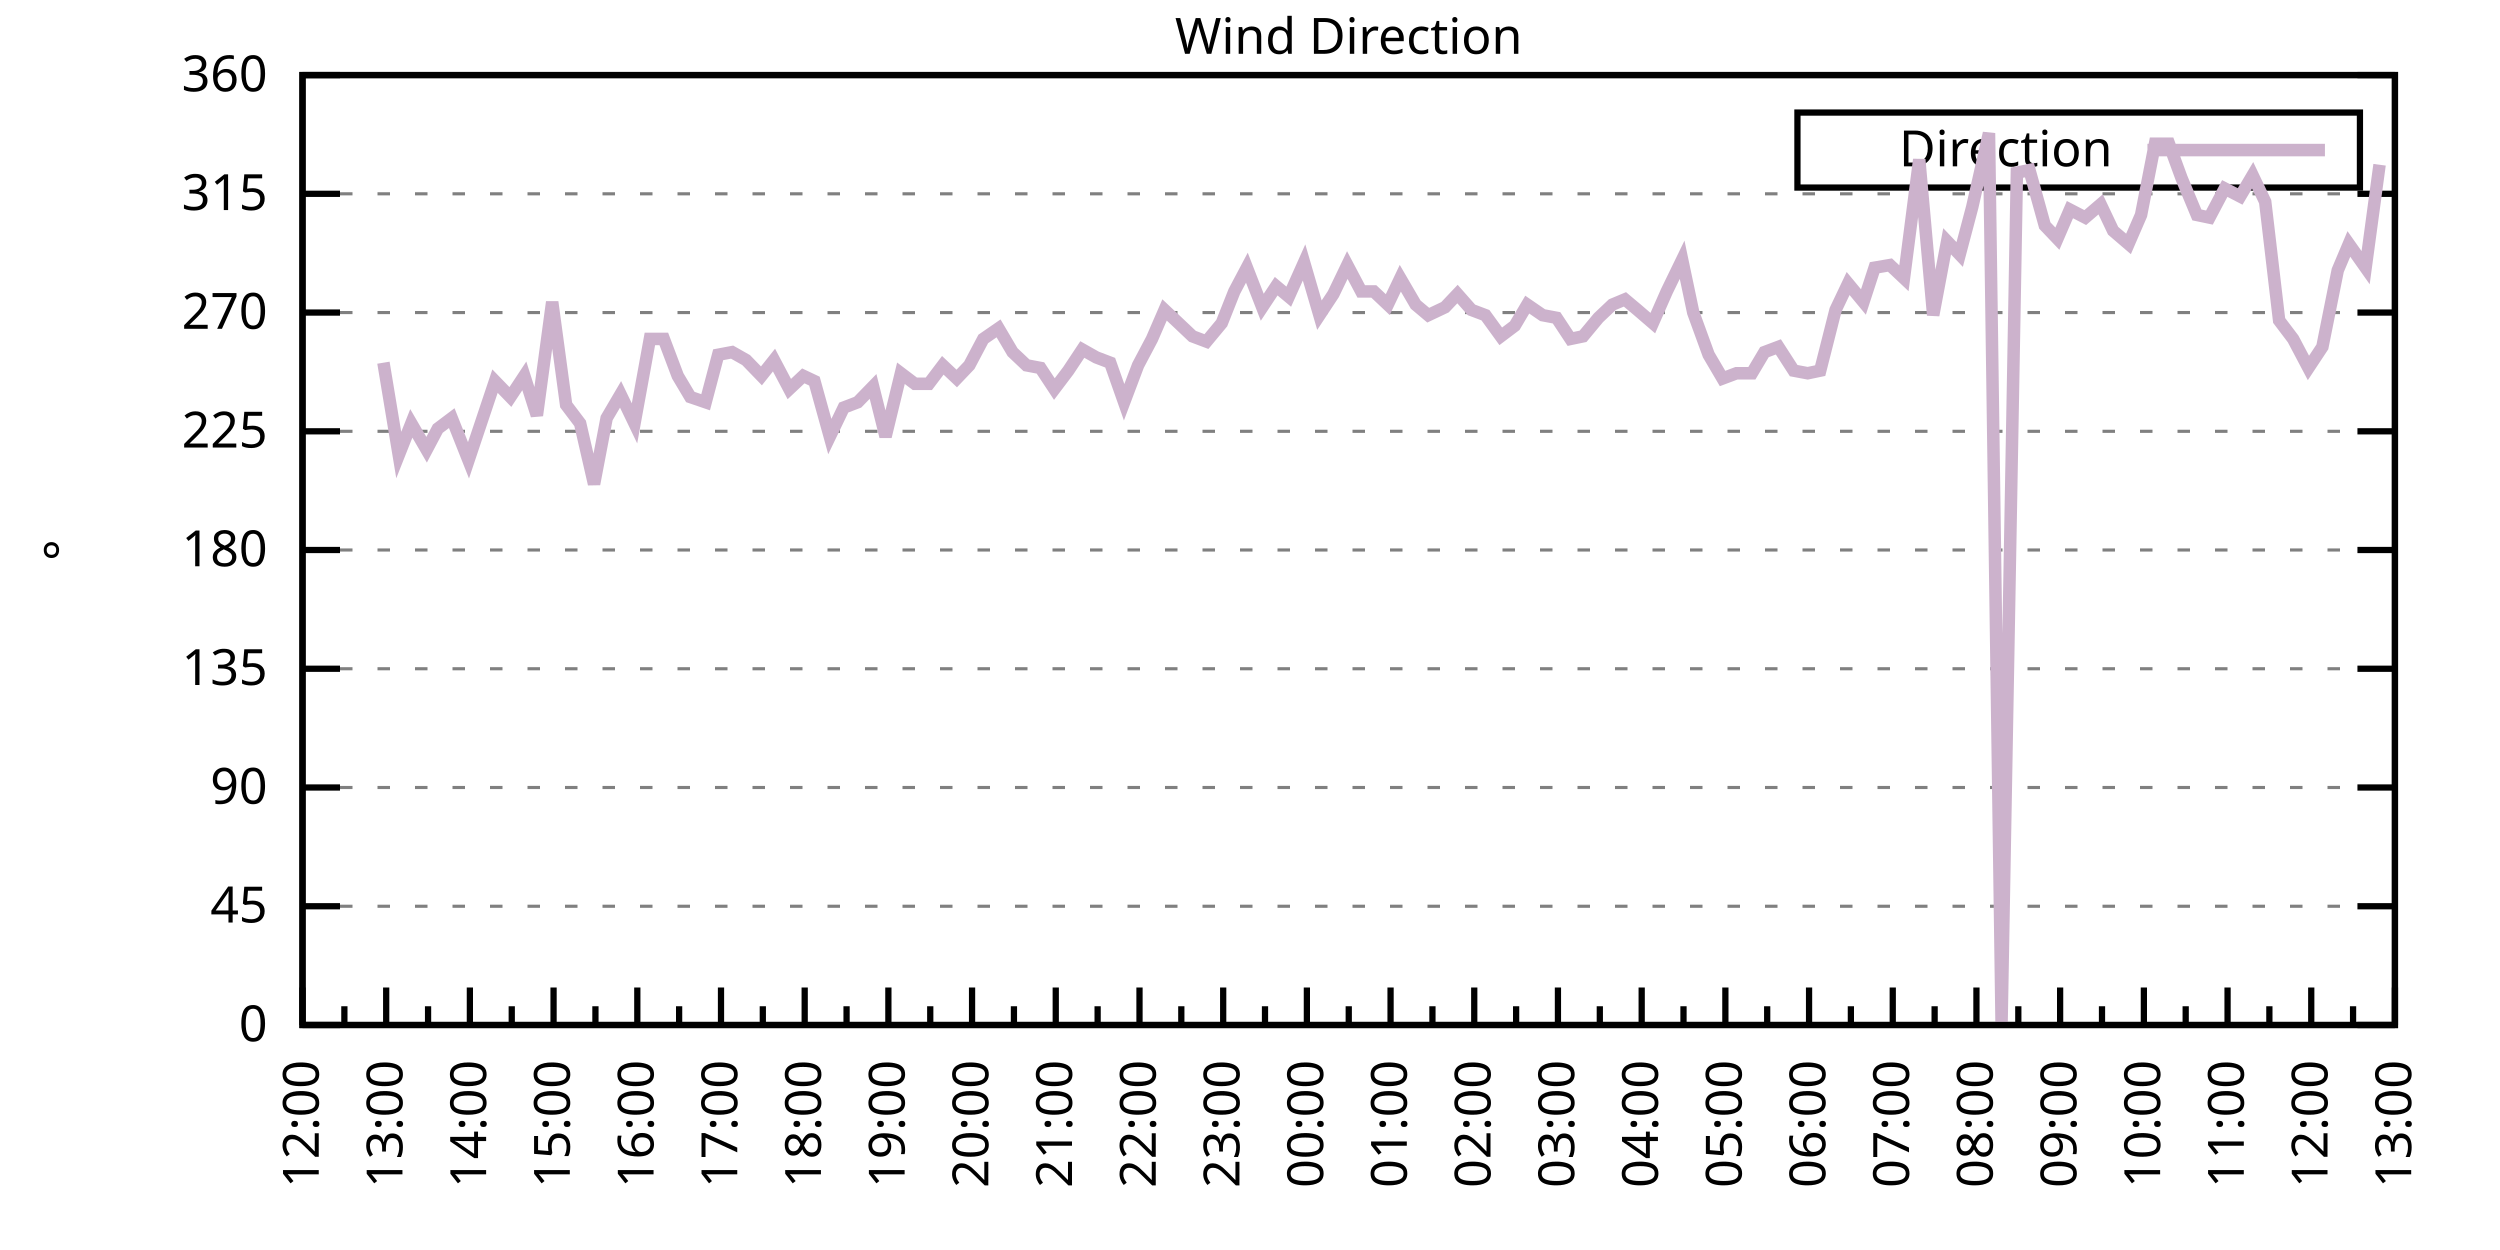
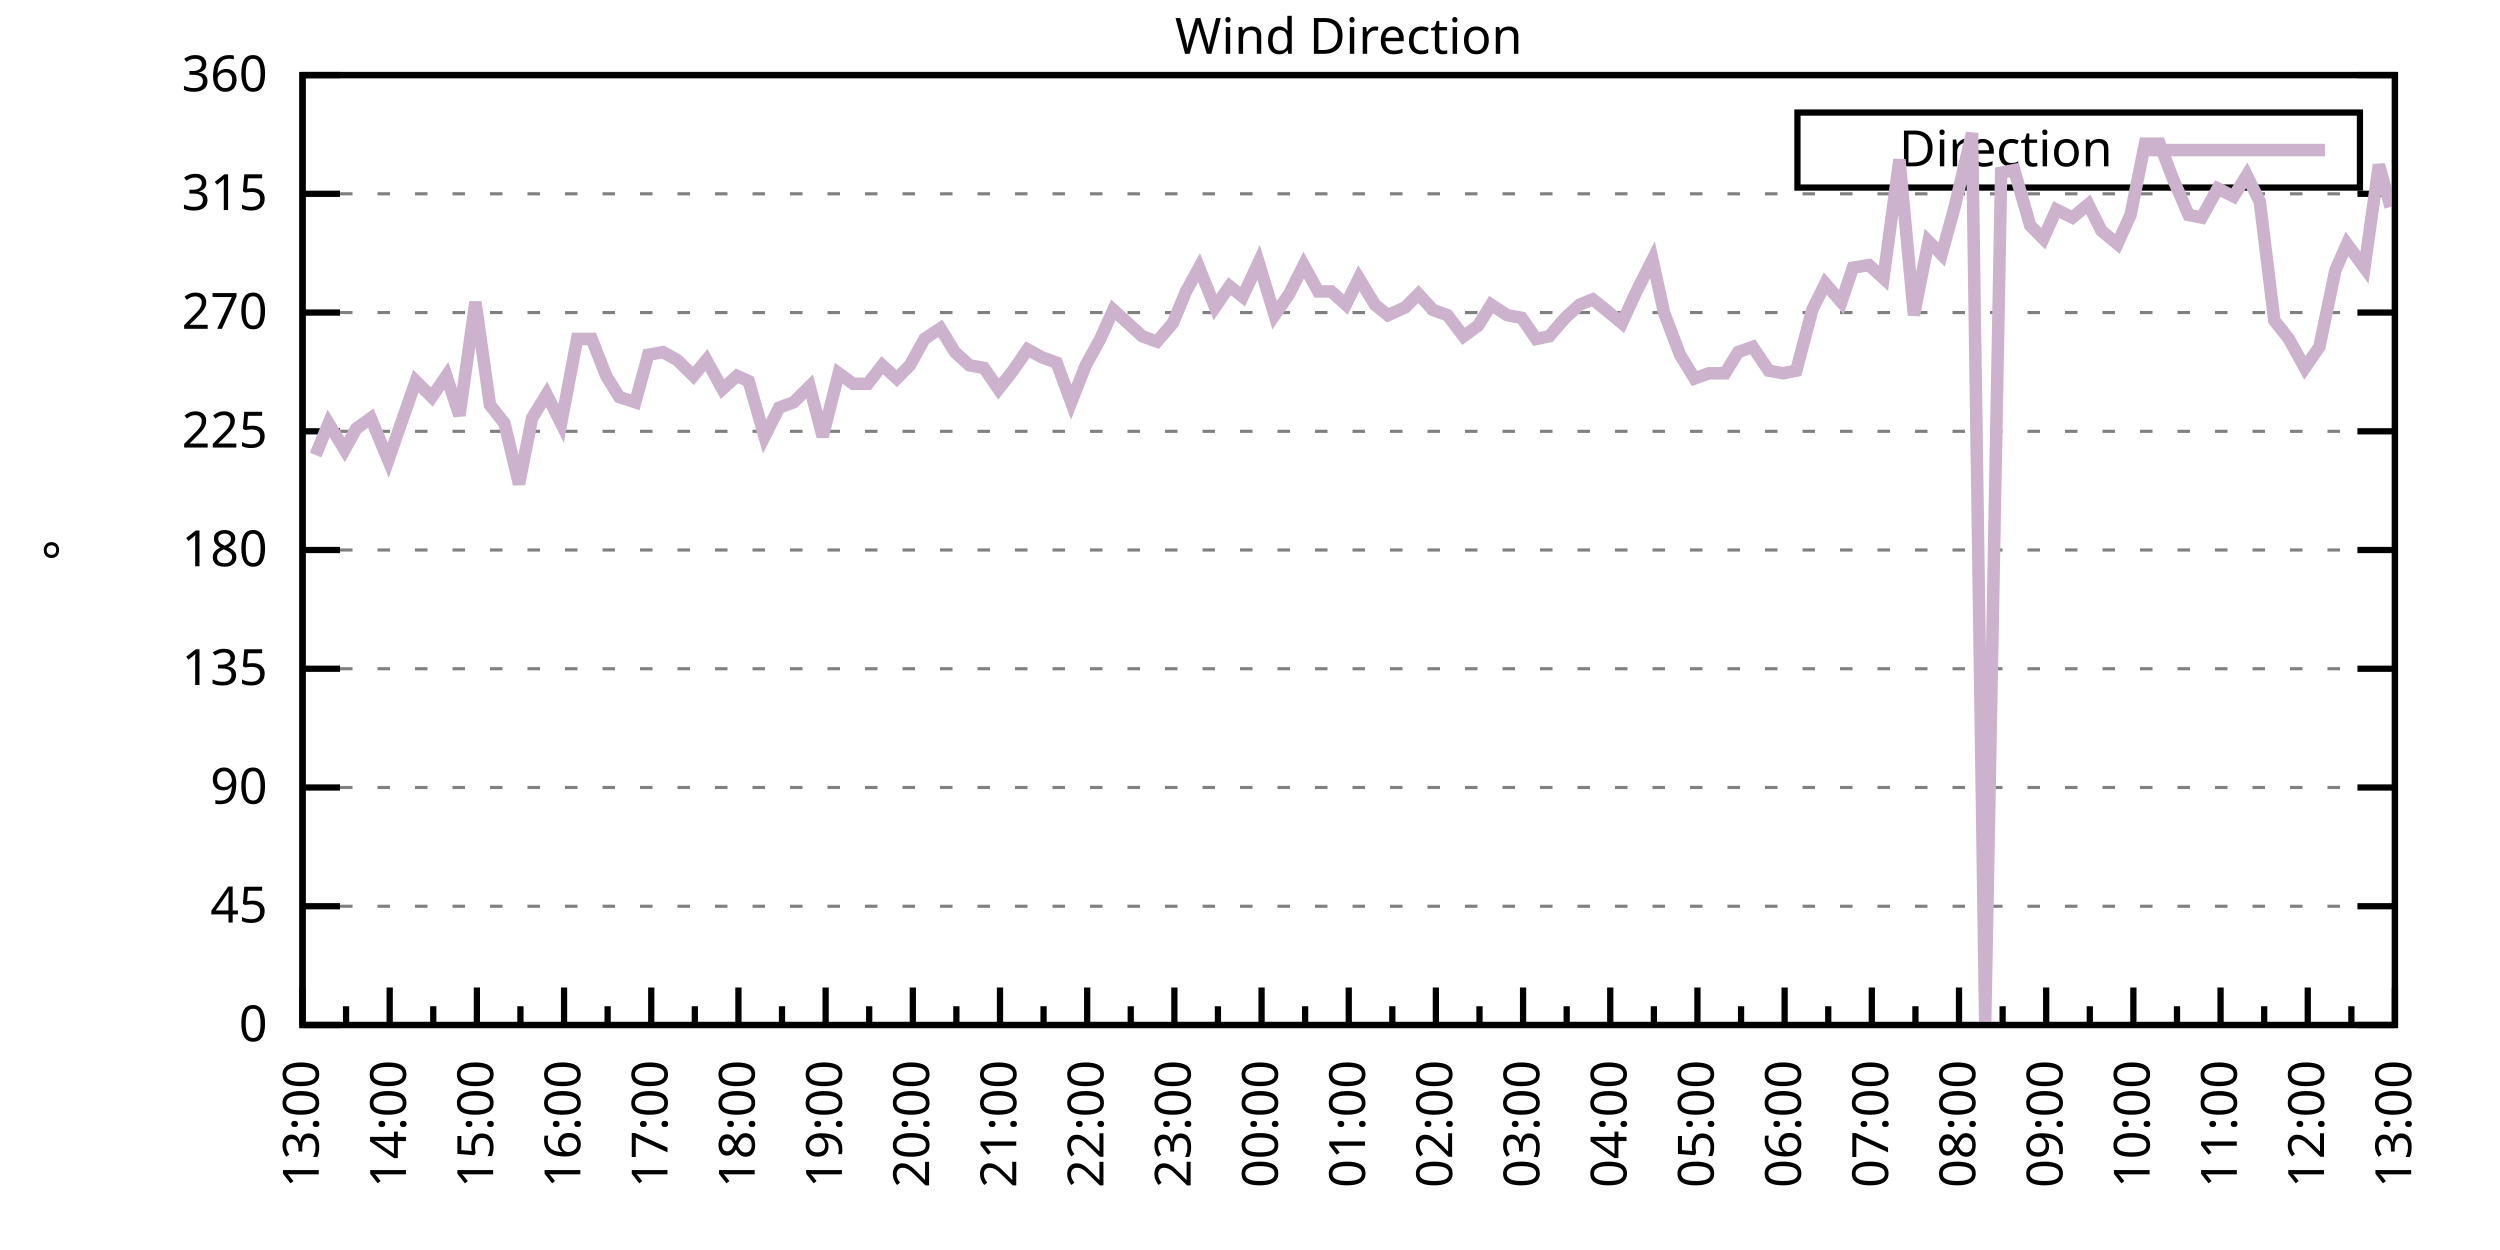
<svg xmlns="http://www.w3.org/2000/svg" xmlns:xlink="http://www.w3.org/1999/xlink" width="400" height="200" viewBox="0 0 400 200">
  <g id="gnuplot_canvas">
    <rect x="0" y="0" width="400" height="200" fill="none" />
    <defs>
      <circle id="gpDot" r="0.5" stroke-width="0.5" stroke="currentColor" />
      <path id="gpPt0" stroke-width="0.333" stroke="currentColor" d="M-1,0 h2 M0,-1 v2" />
      <path id="gpPt1" stroke-width="0.333" stroke="currentColor" d="M-1,-1 L1,1 M1,-1 L-1,1" />
      <path id="gpPt2" stroke-width="0.333" stroke="currentColor" d="M-1,0 L1,0 M0,-1 L0,1 M-1,-1 L1,1 M-1,1 L1,-1" />
      <rect id="gpPt3" stroke-width="0.333" stroke="currentColor" x="-1" y="-1" width="2" height="2" />
      <rect id="gpPt4" stroke-width="0.333" stroke="currentColor" fill="currentColor" x="-1" y="-1" width="2" height="2" />
      <circle id="gpPt5" stroke-width="0.333" stroke="currentColor" cx="0" cy="0" r="1" />
      <use xlink:href="#gpPt5" id="gpPt6" fill="currentColor" stroke="none" />
      <path id="gpPt7" stroke-width="0.333" stroke="currentColor" d="M0,-1.33 L-1.33,0.67 L1.33,0.67 z" />
      <use xlink:href="#gpPt7" id="gpPt8" fill="currentColor" stroke="none" />
      <use xlink:href="#gpPt7" id="gpPt9" stroke="currentColor" transform="rotate(180)" />
      <use xlink:href="#gpPt9" id="gpPt10" fill="currentColor" stroke="none" />
      <use xlink:href="#gpPt3" id="gpPt11" stroke="currentColor" transform="rotate(45)" />
      <use xlink:href="#gpPt11" id="gpPt12" fill="currentColor" stroke="none" />
      <path id="gpPt13" stroke-width="0.333" stroke="currentColor" d="M0,1.330 L1.265,0.411 L0.782,-1.067 L-0.782,-1.076 L-1.265,0.411 z" />
      <use xlink:href="#gpPt13" id="gpPt14" fill="currentColor" stroke="none" />
      <filter id="textbox" filterUnits="objectBoundingBox" x="0" y="0" height="1" width="1">
        <feFlood flood-color="white" flood-opacity="1" result="bgnd" />
        <feComposite in="SourceGraphic" in2="bgnd" operator="atop" />
      </filter>
      <filter id="greybox" filterUnits="objectBoundingBox" x="0" y="0" height="1" width="1">
        <feFlood flood-color="lightgrey" flood-opacity="1" result="grey" />
        <feComposite in="SourceGraphic" in2="grey" operator="atop" />
      </filter>
    </defs>
    <g fill="none" color="white" stroke="currentColor" stroke-width="1.00" stroke-linecap="butt" stroke-linejoin="miter">
</g>
    <g fill="none" color="black" stroke="currentColor" stroke-width="1.00" stroke-linecap="butt" stroke-linejoin="miter">
      <g stroke="none" shape-rendering="crispEdges">
        <polygon fill="rgb(255, 255, 255)" points="48.40,164.00 383.18,164.00 383.18,12.02 48.40,12.02 " />
      </g>
    </g>
    <g fill="none" color="black" stroke="currentColor" stroke-width="1.00" stroke-linecap="butt" stroke-linejoin="miter">
</g>
    <g fill="none" color="black" stroke="black" stroke-width="0.50" stroke-linecap="butt" stroke-linejoin="miter">
</g>
    <g fill="none" color="gray" stroke="currentColor" stroke-width="0.50" stroke-linecap="butt" stroke-linejoin="miter">
      <path stroke="gray" stroke-dasharray="2,4" class="gridline" d="M48.40,164.00 L383.19,164.00  " />
    </g>
    <g fill="none" color="gray" stroke="gray" stroke-width="1.00" stroke-linecap="butt" stroke-linejoin="miter">
</g>
    <g fill="none" color="black" stroke="currentColor" stroke-width="1.00" stroke-linecap="butt" stroke-linejoin="miter">
      <path stroke="black" d="M48.40,164.00 L54.40,164.00 M383.19,164.00 L377.19,164.00  " />
      <g transform="translate(42.80,166.60)" stroke="none" fill="black" font-family="Sans" font-size="8.00" text-anchor="end">
        <text>
          <tspan font-family="Sans"> 0</tspan>
        </text>
      </g>
    </g>
    <g fill="none" color="black" stroke="currentColor" stroke-width="1.00" stroke-linecap="butt" stroke-linejoin="miter">
</g>
    <g fill="none" color="black" stroke="black" stroke-width="0.50" stroke-linecap="butt" stroke-linejoin="miter">
</g>
    <g fill="none" color="gray" stroke="currentColor" stroke-width="0.50" stroke-linecap="butt" stroke-linejoin="miter">
      <path stroke="gray" stroke-dasharray="2,4" class="gridline" d="M48.40,145.00 L383.19,145.00  " />
    </g>
    <g fill="none" color="gray" stroke="gray" stroke-width="1.00" stroke-linecap="butt" stroke-linejoin="miter">
</g>
    <g fill="none" color="black" stroke="currentColor" stroke-width="1.00" stroke-linecap="butt" stroke-linejoin="miter">
      <path stroke="black" d="M48.40,145.00 L54.40,145.00 M383.19,145.00 L377.19,145.00  " />
      <g transform="translate(42.80,147.60)" stroke="none" fill="black" font-family="Sans" font-size="8.00" text-anchor="end">
        <text>
          <tspan font-family="Sans"> 45</tspan>
        </text>
      </g>
    </g>
    <g fill="none" color="black" stroke="currentColor" stroke-width="1.00" stroke-linecap="butt" stroke-linejoin="miter">
</g>
    <g fill="none" color="black" stroke="black" stroke-width="0.50" stroke-linecap="butt" stroke-linejoin="miter">
</g>
    <g fill="none" color="gray" stroke="currentColor" stroke-width="0.50" stroke-linecap="butt" stroke-linejoin="miter">
      <path stroke="gray" stroke-dasharray="2,4" class="gridline" d="M48.40,126.00 L383.19,126.00  " />
    </g>
    <g fill="none" color="gray" stroke="gray" stroke-width="1.00" stroke-linecap="butt" stroke-linejoin="miter">
</g>
    <g fill="none" color="black" stroke="currentColor" stroke-width="1.00" stroke-linecap="butt" stroke-linejoin="miter">
      <path stroke="black" d="M48.40,126.00 L54.40,126.00 M383.19,126.00 L377.19,126.00  " />
      <g transform="translate(42.80,128.60)" stroke="none" fill="black" font-family="Sans" font-size="8.00" text-anchor="end">
        <text>
          <tspan font-family="Sans"> 90</tspan>
        </text>
      </g>
    </g>
    <g fill="none" color="black" stroke="currentColor" stroke-width="1.00" stroke-linecap="butt" stroke-linejoin="miter">
</g>
    <g fill="none" color="black" stroke="black" stroke-width="0.50" stroke-linecap="butt" stroke-linejoin="miter">
</g>
    <g fill="none" color="gray" stroke="currentColor" stroke-width="0.50" stroke-linecap="butt" stroke-linejoin="miter">
      <path stroke="gray" stroke-dasharray="2,4" class="gridline" d="M48.40,107.00 L383.19,107.00  " />
    </g>
    <g fill="none" color="gray" stroke="gray" stroke-width="1.00" stroke-linecap="butt" stroke-linejoin="miter">
</g>
    <g fill="none" color="black" stroke="currentColor" stroke-width="1.00" stroke-linecap="butt" stroke-linejoin="miter">
      <path stroke="black" d="M48.40,107.00 L54.40,107.00 M383.19,107.00 L377.19,107.00  " />
      <g transform="translate(42.80,109.60)" stroke="none" fill="black" font-family="Sans" font-size="8.00" text-anchor="end">
        <text>
          <tspan font-family="Sans"> 135</tspan>
        </text>
      </g>
    </g>
    <g fill="none" color="black" stroke="currentColor" stroke-width="1.00" stroke-linecap="butt" stroke-linejoin="miter">
</g>
    <g fill="none" color="black" stroke="black" stroke-width="0.50" stroke-linecap="butt" stroke-linejoin="miter">
</g>
    <g fill="none" color="gray" stroke="currentColor" stroke-width="0.50" stroke-linecap="butt" stroke-linejoin="miter">
      <path stroke="gray" stroke-dasharray="2,4" class="gridline" d="M48.40,88.00 L383.19,88.00  " />
    </g>
    <g fill="none" color="gray" stroke="gray" stroke-width="1.00" stroke-linecap="butt" stroke-linejoin="miter">
</g>
    <g fill="none" color="black" stroke="currentColor" stroke-width="1.00" stroke-linecap="butt" stroke-linejoin="miter">
      <path stroke="black" d="M48.40,88.00 L54.40,88.00 M383.19,88.00 L377.19,88.00  " />
      <g transform="translate(42.80,90.60)" stroke="none" fill="black" font-family="Sans" font-size="8.00" text-anchor="end">
        <text>
          <tspan font-family="Sans"> 180</tspan>
        </text>
      </g>
    </g>
    <g fill="none" color="black" stroke="currentColor" stroke-width="1.00" stroke-linecap="butt" stroke-linejoin="miter">
</g>
    <g fill="none" color="black" stroke="black" stroke-width="0.50" stroke-linecap="butt" stroke-linejoin="miter">
</g>
    <g fill="none" color="gray" stroke="currentColor" stroke-width="0.50" stroke-linecap="butt" stroke-linejoin="miter">
      <path stroke="gray" stroke-dasharray="2,4" class="gridline" d="M48.40,69.01 L383.19,69.01  " />
    </g>
    <g fill="none" color="gray" stroke="gray" stroke-width="1.00" stroke-linecap="butt" stroke-linejoin="miter">
</g>
    <g fill="none" color="black" stroke="currentColor" stroke-width="1.00" stroke-linecap="butt" stroke-linejoin="miter">
      <path stroke="black" d="M48.40,69.01 L54.40,69.01 M383.19,69.01 L377.19,69.01  " />
      <g transform="translate(42.80,71.61)" stroke="none" fill="black" font-family="Sans" font-size="8.00" text-anchor="end">
        <text>
          <tspan font-family="Sans"> 225</tspan>
        </text>
      </g>
    </g>
    <g fill="none" color="black" stroke="currentColor" stroke-width="1.00" stroke-linecap="butt" stroke-linejoin="miter">
</g>
    <g fill="none" color="black" stroke="black" stroke-width="0.50" stroke-linecap="butt" stroke-linejoin="miter">
</g>
    <g fill="none" color="gray" stroke="currentColor" stroke-width="0.50" stroke-linecap="butt" stroke-linejoin="miter">
      <path stroke="gray" stroke-dasharray="2,4" class="gridline" d="M48.40,50.01 L383.19,50.01  " />
    </g>
    <g fill="none" color="gray" stroke="gray" stroke-width="1.00" stroke-linecap="butt" stroke-linejoin="miter">
</g>
    <g fill="none" color="black" stroke="currentColor" stroke-width="1.00" stroke-linecap="butt" stroke-linejoin="miter">
      <path stroke="black" d="M48.40,50.01 L54.40,50.01 M383.19,50.01 L377.19,50.01  " />
      <g transform="translate(42.80,52.61)" stroke="none" fill="black" font-family="Sans" font-size="8.00" text-anchor="end">
        <text>
          <tspan font-family="Sans"> 270</tspan>
        </text>
      </g>
    </g>
    <g fill="none" color="black" stroke="currentColor" stroke-width="1.00" stroke-linecap="butt" stroke-linejoin="miter">
</g>
    <g fill="none" color="black" stroke="black" stroke-width="0.50" stroke-linecap="butt" stroke-linejoin="miter">
</g>
    <g fill="none" color="gray" stroke="currentColor" stroke-width="0.50" stroke-linecap="butt" stroke-linejoin="miter">
      <path stroke="gray" stroke-dasharray="2,4" class="gridline" d="M48.40,31.01 L383.19,31.01  " />
    </g>
    <g fill="none" color="gray" stroke="gray" stroke-width="1.00" stroke-linecap="butt" stroke-linejoin="miter">
</g>
    <g fill="none" color="black" stroke="currentColor" stroke-width="1.00" stroke-linecap="butt" stroke-linejoin="miter">
      <path stroke="black" d="M48.40,31.01 L54.40,31.01 M383.19,31.01 L377.19,31.01  " />
      <g transform="translate(42.80,33.61)" stroke="none" fill="black" font-family="Sans" font-size="8.00" text-anchor="end">
        <text>
          <tspan font-family="Sans"> 315</tspan>
        </text>
      </g>
    </g>
    <g fill="none" color="black" stroke="currentColor" stroke-width="1.00" stroke-linecap="butt" stroke-linejoin="miter">
</g>
    <g fill="none" color="black" stroke="black" stroke-width="0.50" stroke-linecap="butt" stroke-linejoin="miter">
</g>
    <g fill="none" color="gray" stroke="currentColor" stroke-width="0.50" stroke-linecap="butt" stroke-linejoin="miter">
      <path stroke="gray" stroke-dasharray="2,4" class="gridline" d="M48.40,12.01 L383.19,12.01  " />
    </g>
    <g fill="none" color="gray" stroke="gray" stroke-width="1.00" stroke-linecap="butt" stroke-linejoin="miter">
</g>
    <g fill="none" color="black" stroke="currentColor" stroke-width="1.00" stroke-linecap="butt" stroke-linejoin="miter">
      <path stroke="black" d="M48.40,12.01 L54.40,12.01 M383.19,12.01 L377.19,12.01  " />
      <g transform="translate(42.80,14.61)" stroke="none" fill="black" font-family="Sans" font-size="8.00" text-anchor="end">
        <text>
          <tspan font-family="Sans"> 360</tspan>
        </text>
      </g>
    </g>
    <g fill="none" color="black" stroke="currentColor" stroke-width="1.00" stroke-linecap="butt" stroke-linejoin="miter">
      <path stroke="black" d="M48.40,164.00 L48.40,158.00  " />
      <g transform="translate(51.00,169.60) rotate(270)" stroke="none" fill="black" font-family="Sans" font-size="8.00" text-anchor="end">
        <text>
+           <tspan font-family="Sans">13:00</tspan>
+         </text>
+       </g>
+     </g>
+     <g fill="none" color="black" stroke="currentColor" stroke-width="1.00" stroke-linecap="butt" stroke-linejoin="miter">
+       <path stroke="black" d="M55.37,164.00 L55.37,161.00 M62.35,164.00 L62.35,158.00  " />
+       <g transform="translate(64.95,169.60) rotate(270)" stroke="none" fill="black" font-family="Sans" font-size="8.00" text-anchor="end">
+         <text>
+           <tspan font-family="Sans">14:00</tspan>
+         </text>
+       </g>
+     </g>
+     <g fill="none" color="black" stroke="currentColor" stroke-width="1.00" stroke-linecap="butt" stroke-linejoin="miter">
+       <path stroke="black" d="M69.32,164.00 L69.32,161.00 M76.30,164.00 L76.30,158.00  " />
+       <g transform="translate(78.90,169.60) rotate(270)" stroke="none" fill="black" font-family="Sans" font-size="8.00" text-anchor="end">
+         <text>
+           <tspan font-family="Sans">15:00</tspan>
+         </text>
+       </g>
+     </g>
+     <g fill="none" color="black" stroke="currentColor" stroke-width="1.00" stroke-linecap="butt" stroke-linejoin="miter">
+       <path stroke="black" d="M83.27,164.00 L83.27,161.00 M90.25,164.00 L90.25,158.00  " />
+       <g transform="translate(92.85,169.60) rotate(270)" stroke="none" fill="black" font-family="Sans" font-size="8.00" text-anchor="end">
+         <text>
+           <tspan font-family="Sans">16:00</tspan>
+         </text>
+       </g>
+     </g>
+     <g fill="none" color="black" stroke="currentColor" stroke-width="1.00" stroke-linecap="butt" stroke-linejoin="miter">
+       <path stroke="black" d="M97.22,164.00 L97.22,161.00 M104.20,164.00 L104.20,158.00  " />
+       <g transform="translate(106.80,169.60) rotate(270)" stroke="none" fill="black" font-family="Sans" font-size="8.00" text-anchor="end">
+         <text>
+           <tspan font-family="Sans">17:00</tspan>
+         </text>
+       </g>
+     </g>
+     <g fill="none" color="black" stroke="currentColor" stroke-width="1.00" stroke-linecap="butt" stroke-linejoin="miter">
+       <path stroke="black" d="M111.17,164.00 L111.17,161.00 M118.15,164.00 L118.15,158.00  " />
+       <g transform="translate(120.75,169.60) rotate(270)" stroke="none" fill="black" font-family="Sans" font-size="8.00" text-anchor="end">
+         <text>
+           <tspan font-family="Sans">18:00</tspan>
+         </text>
+       </g>
+     </g>
+     <g fill="none" color="black" stroke="currentColor" stroke-width="1.00" stroke-linecap="butt" stroke-linejoin="miter">
+       <path stroke="black" d="M125.12,164.00 L125.12,161.00 M132.10,164.00 L132.10,158.00  " />
+       <g transform="translate(134.70,169.60) rotate(270)" stroke="none" fill="black" font-family="Sans" font-size="8.00" text-anchor="end">
+         <text>
+           <tspan font-family="Sans">19:00</tspan>
+         </text>
+       </g>
+     </g>
+     <g fill="none" color="black" stroke="currentColor" stroke-width="1.00" stroke-linecap="butt" stroke-linejoin="miter">
+       <path stroke="black" d="M139.07,164.00 L139.07,161.00 M146.05,164.00 L146.05,158.00  " />
+       <g transform="translate(148.65,169.60) rotate(270)" stroke="none" fill="black" font-family="Sans" font-size="8.00" text-anchor="end">
+         <text>
+           <tspan font-family="Sans">20:00</tspan>
+         </text>
+       </g>
+     </g>
+     <g fill="none" color="black" stroke="currentColor" stroke-width="1.00" stroke-linecap="butt" stroke-linejoin="miter">
+       <path stroke="black" d="M153.02,164.00 L153.02,161.00 M160.00,164.00 L160.00,158.00  " />
+       <g transform="translate(162.60,169.60) rotate(270)" stroke="none" fill="black" font-family="Sans" font-size="8.00" text-anchor="end">
+         <text>
+           <tspan font-family="Sans">21:00</tspan>
+         </text>
+       </g>
+     </g>
+     <g fill="none" color="black" stroke="currentColor" stroke-width="1.00" stroke-linecap="butt" stroke-linejoin="miter">
+       <path stroke="black" d="M166.97,164.00 L166.97,161.00 M173.95,164.00 L173.95,158.00  " />
+       <g transform="translate(176.55,169.60) rotate(270)" stroke="none" fill="black" font-family="Sans" font-size="8.00" text-anchor="end">
+         <text>
+           <tspan font-family="Sans">22:00</tspan>
+         </text>
+       </g>
+     </g>
+     <g fill="none" color="black" stroke="currentColor" stroke-width="1.00" stroke-linecap="butt" stroke-linejoin="miter">
+       <path stroke="black" d="M180.92,164.00 L180.92,161.00 M187.90,164.00 L187.90,158.00  " />
+       <g transform="translate(190.50,169.60) rotate(270)" stroke="none" fill="black" font-family="Sans" font-size="8.00" text-anchor="end">
+         <text>
+           <tspan font-family="Sans">23:00</tspan>
+         </text>
+       </g>
+     </g>
+     <g fill="none" color="black" stroke="currentColor" stroke-width="1.00" stroke-linecap="butt" stroke-linejoin="miter">
+       <path stroke="black" d="M194.87,164.00 L194.87,161.00 M201.85,164.00 L201.85,158.00  " />
+       <g transform="translate(204.45,169.60) rotate(270)" stroke="none" fill="black" font-family="Sans" font-size="8.00" text-anchor="end">
+         <text>
+           <tspan font-family="Sans">00:00</tspan>
+         </text>
+       </g>
+     </g>
+     <g fill="none" color="black" stroke="currentColor" stroke-width="1.00" stroke-linecap="butt" stroke-linejoin="miter">
+       <path stroke="black" d="M208.82,164.00 L208.82,161.00 M215.80,164.00 L215.80,158.00  " />
+       <g transform="translate(218.40,169.60) rotate(270)" stroke="none" fill="black" font-family="Sans" font-size="8.00" text-anchor="end">
+         <text>
+           <tspan font-family="Sans">01:00</tspan>
+         </text>
+       </g>
+     </g>
+     <g fill="none" color="black" stroke="currentColor" stroke-width="1.00" stroke-linecap="butt" stroke-linejoin="miter">
+       <path stroke="black" d="M222.77,164.00 L222.77,161.00 M229.74,164.00 L229.74,158.00  " />
+       <g transform="translate(232.34,169.60) rotate(270)" stroke="none" fill="black" font-family="Sans" font-size="8.00" text-anchor="end">
+         <text>
+           <tspan font-family="Sans">02:00</tspan>
+         </text>
+       </g>
+     </g>
+     <g fill="none" color="black" stroke="currentColor" stroke-width="1.00" stroke-linecap="butt" stroke-linejoin="miter">
+       <path stroke="black" d="M236.72,164.00 L236.72,161.00 M243.69,164.00 L243.69,158.00  " />
+       <g transform="translate(246.29,169.60) rotate(270)" stroke="none" fill="black" font-family="Sans" font-size="8.00" text-anchor="end">
+         <text>
+           <tspan font-family="Sans">03:00</tspan>
+         </text>
+       </g>
+     </g>
+     <g fill="none" color="black" stroke="currentColor" stroke-width="1.00" stroke-linecap="butt" stroke-linejoin="miter">
+       <path stroke="black" d="M250.67,164.00 L250.67,161.00 M257.64,164.00 L257.64,158.00  " />
+       <g transform="translate(260.24,169.60) rotate(270)" stroke="none" fill="black" font-family="Sans" font-size="8.00" text-anchor="end">
+         <text>
+           <tspan font-family="Sans">04:00</tspan>
+         </text>
+       </g>
+     </g>
+     <g fill="none" color="black" stroke="currentColor" stroke-width="1.00" stroke-linecap="butt" stroke-linejoin="miter">
+       <path stroke="black" d="M264.62,164.00 L264.62,161.00 M271.59,164.00 L271.59,158.00  " />
+       <g transform="translate(274.19,169.60) rotate(270)" stroke="none" fill="black" font-family="Sans" font-size="8.00" text-anchor="end">
+         <text>
+           <tspan font-family="Sans">05:00</tspan>
+         </text>
+       </g>
+     </g>
+     <g fill="none" color="black" stroke="currentColor" stroke-width="1.00" stroke-linecap="butt" stroke-linejoin="miter">
+       <path stroke="black" d="M278.57,164.00 L278.57,161.00 M285.54,164.00 L285.54,158.00  " />
+       <g transform="translate(288.14,169.60) rotate(270)" stroke="none" fill="black" font-family="Sans" font-size="8.00" text-anchor="end">
+         <text>
+           <tspan font-family="Sans">06:00</tspan>
+         </text>
+       </g>
+     </g>
+     <g fill="none" color="black" stroke="currentColor" stroke-width="1.00" stroke-linecap="butt" stroke-linejoin="miter">
+       <path stroke="black" d="M292.52,164.00 L292.52,161.00 M299.49,164.00 L299.49,158.00  " />
+       <g transform="translate(302.09,169.60) rotate(270)" stroke="none" fill="black" font-family="Sans" font-size="8.00" text-anchor="end">
+         <text>
+           <tspan font-family="Sans">07:00</tspan>
+         </text>
+       </g>
+     </g>
+     <g fill="none" color="black" stroke="currentColor" stroke-width="1.00" stroke-linecap="butt" stroke-linejoin="miter">
+       <path stroke="black" d="M306.47,164.00 L306.47,161.00 M313.44,164.00 L313.44,158.00  " />
+       <g transform="translate(316.04,169.60) rotate(270)" stroke="none" fill="black" font-family="Sans" font-size="8.00" text-anchor="end">
+         <text>
+           <tspan font-family="Sans">08:00</tspan>
+         </text>
+       </g>
+     </g>
+     <g fill="none" color="black" stroke="currentColor" stroke-width="1.00" stroke-linecap="butt" stroke-linejoin="miter">
+       <path stroke="black" d="M320.42,164.00 L320.42,161.00 M327.39,164.00 L327.39,158.00  " />
+       <g transform="translate(329.99,169.60) rotate(270)" stroke="none" fill="black" font-family="Sans" font-size="8.00" text-anchor="end">
+         <text>
+           <tspan font-family="Sans">09:00</tspan>
+         </text>
+       </g>
+     </g>
+     <g fill="none" color="black" stroke="currentColor" stroke-width="1.00" stroke-linecap="butt" stroke-linejoin="miter">
+       <path stroke="black" d="M334.37,164.00 L334.37,161.00 M341.34,164.00 L341.34,158.00  " />
+       <g transform="translate(343.94,169.60) rotate(270)" stroke="none" fill="black" font-family="Sans" font-size="8.00" text-anchor="end">
+         <text>
+           <tspan font-family="Sans">10:00</tspan>
+         </text>
+       </g>
+     </g>
+     <g fill="none" color="black" stroke="currentColor" stroke-width="1.00" stroke-linecap="butt" stroke-linejoin="miter">
+       <path stroke="black" d="M348.32,164.00 L348.32,161.00 M355.29,164.00 L355.29,158.00  " />
+       <g transform="translate(357.89,169.60) rotate(270)" stroke="none" fill="black" font-family="Sans" font-size="8.00" text-anchor="end">
+         <text>
+           <tspan font-family="Sans">11:00</tspan>
+         </text>
+       </g>
+     </g>
+     <g fill="none" color="black" stroke="currentColor" stroke-width="1.00" stroke-linecap="butt" stroke-linejoin="miter">
+       <path stroke="black" d="M362.27,164.00 L362.27,161.00 M369.24,164.00 L369.24,158.00  " />
+       <g transform="translate(371.84,169.60) rotate(270)" stroke="none" fill="black" font-family="Sans" font-size="8.00" text-anchor="end">
+         <text>
          <tspan font-family="Sans">12:00</tspan>
        </text>
      </g>
    </g>
    <g fill="none" color="black" stroke="currentColor" stroke-width="1.00" stroke-linecap="butt" stroke-linejoin="miter">
-       <path stroke="black" d="M55.10,164.00 L55.10,161.00 M61.79,164.00 L61.79,158.00  " />
-       <g transform="translate(64.39,169.60) rotate(270)" stroke="none" fill="black" font-family="Sans" font-size="8.00" text-anchor="end">
-         <text>
-           <tspan font-family="Sans">13:00</tspan>
-         </text>
-       </g>
-     </g>
-     <g fill="none" color="black" stroke="currentColor" stroke-width="1.00" stroke-linecap="butt" stroke-linejoin="miter">
-       <path stroke="black" d="M68.49,164.00 L68.49,161.00 M75.18,164.00 L75.18,158.00  " />
-       <g transform="translate(77.78,169.60) rotate(270)" stroke="none" fill="black" font-family="Sans" font-size="8.00" text-anchor="end">
-         <text>
-           <tspan font-family="Sans">14:00</tspan>
-         </text>
-       </g>
-     </g>
-     <g fill="none" color="black" stroke="currentColor" stroke-width="1.00" stroke-linecap="butt" stroke-linejoin="miter">
-       <path stroke="black" d="M81.88,164.00 L81.88,161.00 M88.57,164.00 L88.57,158.00  " />
-       <g transform="translate(91.17,169.60) rotate(270)" stroke="none" fill="black" font-family="Sans" font-size="8.00" text-anchor="end">
-         <text>
-           <tspan font-family="Sans">15:00</tspan>
-         </text>
-       </g>
-     </g>
-     <g fill="none" color="black" stroke="currentColor" stroke-width="1.00" stroke-linecap="butt" stroke-linejoin="miter">
-       <path stroke="black" d="M95.27,164.00 L95.27,161.00 M101.97,164.00 L101.97,158.00  " />
-       <g transform="translate(104.57,169.60) rotate(270)" stroke="none" fill="black" font-family="Sans" font-size="8.00" text-anchor="end">
-         <text>
-           <tspan font-family="Sans">16:00</tspan>
-         </text>
-       </g>
-     </g>
-     <g fill="none" color="black" stroke="currentColor" stroke-width="1.00" stroke-linecap="butt" stroke-linejoin="miter">
-       <path stroke="black" d="M108.66,164.00 L108.66,161.00 M115.36,164.00 L115.36,158.00  " />
-       <g transform="translate(117.96,169.60) rotate(270)" stroke="none" fill="black" font-family="Sans" font-size="8.00" text-anchor="end">
-         <text>
-           <tspan font-family="Sans">17:00</tspan>
-         </text>
-       </g>
-     </g>
-     <g fill="none" color="black" stroke="currentColor" stroke-width="1.00" stroke-linecap="butt" stroke-linejoin="miter">
-       <path stroke="black" d="M122.05,164.00 L122.05,161.00 M128.75,164.00 L128.75,158.00  " />
-       <g transform="translate(131.35,169.60) rotate(270)" stroke="none" fill="black" font-family="Sans" font-size="8.00" text-anchor="end">
-         <text>
-           <tspan font-family="Sans">18:00</tspan>
-         </text>
-       </g>
-     </g>
-     <g fill="none" color="black" stroke="currentColor" stroke-width="1.00" stroke-linecap="butt" stroke-linejoin="miter">
-       <path stroke="black" d="M135.45,164.00 L135.45,161.00 M142.14,164.00 L142.14,158.00  " />
-       <g transform="translate(144.74,169.60) rotate(270)" stroke="none" fill="black" font-family="Sans" font-size="8.00" text-anchor="end">
-         <text>
-           <tspan font-family="Sans">19:00</tspan>
-         </text>
-       </g>
-     </g>
-     <g fill="none" color="black" stroke="currentColor" stroke-width="1.00" stroke-linecap="butt" stroke-linejoin="miter">
-       <path stroke="black" d="M148.84,164.00 L148.84,161.00 M155.53,164.00 L155.53,158.00  " />
-       <g transform="translate(158.13,169.60) rotate(270)" stroke="none" fill="black" font-family="Sans" font-size="8.00" text-anchor="end">
-         <text>
-           <tspan font-family="Sans">20:00</tspan>
-         </text>
-       </g>
-     </g>
-     <g fill="none" color="black" stroke="currentColor" stroke-width="1.00" stroke-linecap="butt" stroke-linejoin="miter">
-       <path stroke="black" d="M162.23,164.00 L162.23,161.00 M168.92,164.00 L168.92,158.00  " />
-       <g transform="translate(171.52,169.60) rotate(270)" stroke="none" fill="black" font-family="Sans" font-size="8.00" text-anchor="end">
-         <text>
-           <tspan font-family="Sans">21:00</tspan>
-         </text>
-       </g>
-     </g>
-     <g fill="none" color="black" stroke="currentColor" stroke-width="1.00" stroke-linecap="butt" stroke-linejoin="miter">
-       <path stroke="black" d="M175.62,164.00 L175.62,161.00 M182.32,164.00 L182.32,158.00  " />
-       <g transform="translate(184.92,169.60) rotate(270)" stroke="none" fill="black" font-family="Sans" font-size="8.00" text-anchor="end">
-         <text>
-           <tspan font-family="Sans">22:00</tspan>
-         </text>
-       </g>
-     </g>
-     <g fill="none" color="black" stroke="currentColor" stroke-width="1.00" stroke-linecap="butt" stroke-linejoin="miter">
-       <path stroke="black" d="M189.01,164.00 L189.01,161.00 M195.71,164.00 L195.71,158.00  " />
-       <g transform="translate(198.31,169.60) rotate(270)" stroke="none" fill="black" font-family="Sans" font-size="8.00" text-anchor="end">
-         <text>
-           <tspan font-family="Sans">23:00</tspan>
-         </text>
-       </g>
-     </g>
-     <g fill="none" color="black" stroke="currentColor" stroke-width="1.00" stroke-linecap="butt" stroke-linejoin="miter">
-       <path stroke="black" d="M202.40,164.00 L202.40,161.00 M209.10,164.00 L209.10,158.00  " />
-       <g transform="translate(211.70,169.60) rotate(270)" stroke="none" fill="black" font-family="Sans" font-size="8.00" text-anchor="end">
-         <text>
-           <tspan font-family="Sans">00:00</tspan>
-         </text>
-       </g>
-     </g>
-     <g fill="none" color="black" stroke="currentColor" stroke-width="1.00" stroke-linecap="butt" stroke-linejoin="miter">
-       <path stroke="black" d="M215.80,164.00 L215.80,161.00 M222.49,164.00 L222.49,158.00  " />
-       <g transform="translate(225.09,169.60) rotate(270)" stroke="none" fill="black" font-family="Sans" font-size="8.00" text-anchor="end">
-         <text>
-           <tspan font-family="Sans">01:00</tspan>
-         </text>
-       </g>
-     </g>
-     <g fill="none" color="black" stroke="currentColor" stroke-width="1.00" stroke-linecap="butt" stroke-linejoin="miter">
-       <path stroke="black" d="M229.19,164.00 L229.19,161.00 M235.88,164.00 L235.88,158.00  " />
-       <g transform="translate(238.48,169.60) rotate(270)" stroke="none" fill="black" font-family="Sans" font-size="8.00" text-anchor="end">
-         <text>
-           <tspan font-family="Sans">02:00</tspan>
-         </text>
-       </g>
-     </g>
-     <g fill="none" color="black" stroke="currentColor" stroke-width="1.00" stroke-linecap="butt" stroke-linejoin="miter">
-       <path stroke="black" d="M242.58,164.00 L242.58,161.00 M249.27,164.00 L249.27,158.00  " />
-       <g transform="translate(251.87,169.60) rotate(270)" stroke="none" fill="black" font-family="Sans" font-size="8.00" text-anchor="end">
-         <text>
-           <tspan font-family="Sans">03:00</tspan>
-         </text>
-       </g>
-     </g>
-     <g fill="none" color="black" stroke="currentColor" stroke-width="1.00" stroke-linecap="butt" stroke-linejoin="miter">
-       <path stroke="black" d="M255.97,164.00 L255.97,161.00 M262.67,164.00 L262.67,158.00  " />
-       <g transform="translate(265.27,169.60) rotate(270)" stroke="none" fill="black" font-family="Sans" font-size="8.00" text-anchor="end">
-         <text>
-           <tspan font-family="Sans">04:00</tspan>
-         </text>
-       </g>
-     </g>
-     <g fill="none" color="black" stroke="currentColor" stroke-width="1.00" stroke-linecap="butt" stroke-linejoin="miter">
-       <path stroke="black" d="M269.36,164.00 L269.36,161.00 M276.06,164.00 L276.06,158.00  " />
-       <g transform="translate(278.66,169.60) rotate(270)" stroke="none" fill="black" font-family="Sans" font-size="8.00" text-anchor="end">
-         <text>
-           <tspan font-family="Sans">05:00</tspan>
-         </text>
-       </g>
-     </g>
-     <g fill="none" color="black" stroke="currentColor" stroke-width="1.00" stroke-linecap="butt" stroke-linejoin="miter">
-       <path stroke="black" d="M282.75,164.00 L282.75,161.00 M289.45,164.00 L289.45,158.00  " />
-       <g transform="translate(292.05,169.60) rotate(270)" stroke="none" fill="black" font-family="Sans" font-size="8.00" text-anchor="end">
-         <text>
-           <tspan font-family="Sans">06:00</tspan>
-         </text>
-       </g>
-     </g>
-     <g fill="none" color="black" stroke="currentColor" stroke-width="1.00" stroke-linecap="butt" stroke-linejoin="miter">
-       <path stroke="black" d="M296.14,164.00 L296.14,161.00 M302.84,164.00 L302.84,158.00  " />
-       <g transform="translate(305.44,169.60) rotate(270)" stroke="none" fill="black" font-family="Sans" font-size="8.00" text-anchor="end">
-         <text>
-           <tspan font-family="Sans">07:00</tspan>
-         </text>
-       </g>
-     </g>
-     <g fill="none" color="black" stroke="currentColor" stroke-width="1.00" stroke-linecap="butt" stroke-linejoin="miter">
-       <path stroke="black" d="M309.54,164.00 L309.54,161.00 M316.23,164.00 L316.23,158.00  " />
-       <g transform="translate(318.83,169.60) rotate(270)" stroke="none" fill="black" font-family="Sans" font-size="8.00" text-anchor="end">
-         <text>
-           <tspan font-family="Sans">08:00</tspan>
-         </text>
-       </g>
-     </g>
-     <g fill="none" color="black" stroke="currentColor" stroke-width="1.00" stroke-linecap="butt" stroke-linejoin="miter">
-       <path stroke="black" d="M322.93,164.00 L322.93,161.00 M329.62,164.00 L329.62,158.00  " />
-       <g transform="translate(332.22,169.60) rotate(270)" stroke="none" fill="black" font-family="Sans" font-size="8.00" text-anchor="end">
-         <text>
-           <tspan font-family="Sans">09:00</tspan>
-         </text>
-       </g>
-     </g>
-     <g fill="none" color="black" stroke="currentColor" stroke-width="1.00" stroke-linecap="butt" stroke-linejoin="miter">
-       <path stroke="black" d="M336.32,164.00 L336.32,161.00 M343.02,164.00 L343.02,158.00  " />
-       <g transform="translate(345.62,169.60) rotate(270)" stroke="none" fill="black" font-family="Sans" font-size="8.00" text-anchor="end">
-         <text>
-           <tspan font-family="Sans">10:00</tspan>
-         </text>
-       </g>
-     </g>
-     <g fill="none" color="black" stroke="currentColor" stroke-width="1.00" stroke-linecap="butt" stroke-linejoin="miter">
-       <path stroke="black" d="M349.71,164.00 L349.71,161.00 M356.41,164.00 L356.41,158.00  " />
-       <g transform="translate(359.01,169.60) rotate(270)" stroke="none" fill="black" font-family="Sans" font-size="8.00" text-anchor="end">
-         <text>
-           <tspan font-family="Sans">11:00</tspan>
-         </text>
-       </g>
-     </g>
-     <g fill="none" color="black" stroke="currentColor" stroke-width="1.00" stroke-linecap="butt" stroke-linejoin="miter">
-       <path stroke="black" d="M363.10,164.00 L363.10,161.00 M369.80,164.00 L369.80,158.00  " />
-       <g transform="translate(372.40,169.60) rotate(270)" stroke="none" fill="black" font-family="Sans" font-size="8.00" text-anchor="end">
-         <text>
-           <tspan font-family="Sans">12:00</tspan>
-         </text>
-       </g>
-     </g>
-     <g fill="none" color="black" stroke="currentColor" stroke-width="1.00" stroke-linecap="butt" stroke-linejoin="miter">
-       <path stroke="black" d="M376.49,164.00 L376.49,161.00 M383.19,164.00 L383.19,158.00  " />
+       <path stroke="black" d="M376.22,164.00 L376.22,161.00 M383.19,164.00 L383.19,158.00  " />
      <g transform="translate(385.79,169.60) rotate(270)" stroke="none" fill="black" font-family="Sans" font-size="8.00" text-anchor="end">
        <text>
          <tspan font-family="Sans">13:00</tspan>
        </text>
      </g>
    </g>
    <g fill="none" color="black" stroke="currentColor" stroke-width="1.00" stroke-linecap="butt" stroke-linejoin="miter">
</g>
    <g fill="none" color="black" stroke="currentColor" stroke-width="1.00" stroke-linecap="butt" stroke-linejoin="miter">
      <path stroke="black" d="M48.40,12.01 L48.40,164.00 L383.19,164.00 L383.19,12.01 L48.40,12.01 Z  " />
    </g>
    <g fill="none" color="black" stroke="currentColor" stroke-width="1.00" stroke-linecap="butt" stroke-linejoin="miter">
      <g transform="translate(12.80,88.01) rotate(270)" stroke="none" fill="black" font-family="Sans" font-size="8.00" text-anchor="middle">
        <text>
          <tspan font-family="Sans">°</tspan>
        </text>
      </g>
    </g>
    <g fill="none" color="black" stroke="currentColor" stroke-width="1.00" stroke-linecap="butt" stroke-linejoin="miter">
</g>
    <g fill="none" color="black" stroke="currentColor" stroke-width="1.00" stroke-linecap="butt" stroke-linejoin="miter">
      <path stroke="black" d="M287.59,30.01 L287.59,18.01 L377.59,18.01 L377.59,30.01 L287.59,30.01 Z  " />
    </g>
    <g id="Wind_direction_plot_1">
      <g fill="none" color="white" stroke="black" stroke-width="2.00" stroke-linecap="butt" stroke-linejoin="miter">
</g>
      <g fill="none" color="black" stroke="currentColor" stroke-width="2.00" stroke-linecap="butt" stroke-linejoin="miter">
        <g transform="translate(337.99,26.61)" stroke="none" fill="black" font-family="Sans" font-size="8.00" text-anchor="end">
          <text>
            <tspan font-family="Sans">Direction</tspan>
          </text>
        </g>
      </g>
      <g fill="none" color="black" stroke="currentColor" stroke-width="2.00" stroke-linecap="butt" stroke-linejoin="miter">
-         <path stroke="rgb(204, 178, 204)" d="M343.59,24.01 L371.99,24.01 M61.35,58.03 L63.80,72.81 L65.81,67.74 L68.26,71.96 L70.05,68.58 L72.28,66.90   L74.96,73.65 L79.20,60.98 L81.66,63.52 L83.89,60.14 L85.90,66.47 L88.35,48.32 L90.58,64.78 L92.82,67.74   L95.05,77.45 L97.06,66.90 L99.29,63.10 L101.52,67.74 L103.98,54.23 L106.21,54.23 L108.44,60.14 L110.45,63.52   L112.90,64.36 L114.91,56.76 L117.14,56.34 L119.38,57.61 L121.83,60.14 L123.84,57.61 L126.29,62.25 L128.53,60.14   L130.31,60.98 L132.77,69.85 L135.00,65.21 L137.23,64.36 L139.69,61.83 L141.69,69.85 L144.15,59.72 L146.38,61.41   L148.61,61.41 L150.85,58.45 L153.08,60.56 L155.09,58.45 L157.32,54.23 L159.77,52.54 L162.01,56.34 L164.24,58.45   L166.47,58.87 L168.70,62.25 L170.93,59.30 L173.17,55.92 L175.40,57.18 L177.63,58.03 L179.86,64.36 L182.09,58.45   L184.32,54.23 L186.33,49.59 L188.57,51.70 L190.80,53.81 L193.03,54.65 L195.48,51.70 L197.49,46.63 L199.50,42.83   L201.96,49.16 L204.19,45.79 L206.20,47.47 L208.65,41.99 L211.11,50.43 L213.34,47.05 L215.57,42.41 L217.80,46.63   L219.81,46.63 L222.04,48.74 L224.05,44.52 L226.51,48.74 L228.52,50.43 L231.20,49.16 L233.20,47.05 L235.44,49.59   L237.67,50.43 L240.12,53.81 L242.36,52.12 L244.36,48.74 L246.82,50.43 L249.05,50.85 L251.28,54.23 L253.29,53.81   L255.75,50.85 L257.98,48.74 L259.99,47.90 L262.00,49.59 L264.45,51.70 L266.68,46.63 L269.14,41.56 L270.92,50.01   L273.38,56.76 L275.61,60.56 L277.84,59.72 L280.30,59.72 L282.31,56.34 L284.54,55.50 L286.99,59.30 L289.23,59.72   L291.23,59.30 L293.69,49.59 L295.70,45.36 L298.15,48.32 L299.94,42.83 L302.39,42.41 L304.63,44.52 L307.08,25.52   L309.31,50.43 L311.54,38.61 L313.55,40.72 L315.56,33.12 L318.24,21.30 L320.25,163.58 L322.70,27.63 L324.71,27.21   L327.17,36.08 L329.18,38.19 L331.19,33.54 L333.64,34.81 L336.10,32.70 L338.10,36.92 L340.56,39.03 L342.57,34.39   L344.80,22.99 L347.03,22.99 L349.04,28.48 L351.50,34.39 L353.51,34.81 L355.96,30.16 L358.42,31.43 L360.42,28.05   L362.43,32.28 L364.66,51.27 L366.90,54.23 L369.35,58.87 L371.58,55.50 L374.04,43.25 L375.82,39.03 L378.50,42.83   L380.73,26.36  " />
+         <path stroke="rgb(204, 178, 204)" d="M343.59,24.01 L371.99,24.01 M50.49,72.81 L52.58,67.74 L55.14,71.96 L57.00,68.58 L59.33,66.90 L62.12,73.65   L66.53,60.98 L69.09,63.52 L71.42,60.14 L73.51,66.47 L76.07,48.32 L78.39,64.78 L80.72,67.74 L83.04,77.45   L85.13,66.90 L87.46,63.10 L89.78,67.74 L92.34,54.23 L94.67,54.23 L96.99,60.14 L99.08,63.52 L101.64,64.36   L103.73,56.76 L106.06,56.34 L108.38,57.61 L110.94,60.14 L113.03,57.61 L115.59,62.25 L117.92,60.14 L119.78,60.98   L122.33,69.85 L124.66,65.21 L126.98,64.36 L129.54,61.83 L131.63,69.85 L134.19,59.72 L136.51,61.41 L138.84,61.41   L141.16,58.45 L143.49,60.56 L145.58,58.45 L147.91,54.23 L150.46,52.54 L152.79,56.34 L155.11,58.45 L157.44,58.87   L159.76,62.25 L162.09,59.30 L164.41,55.92 L166.74,57.18 L169.06,58.03 L171.39,64.36 L173.71,58.45 L176.04,54.23   L178.13,49.59 L180.46,51.70 L182.78,53.81 L185.11,54.65 L187.66,51.70 L189.76,46.63 L191.85,42.83 L194.41,49.16   L196.73,45.79 L198.82,47.47 L201.38,41.99 L203.94,50.43 L206.26,47.05 L208.59,42.41 L210.91,46.63 L213.01,46.63   L215.33,48.74 L217.42,44.52 L219.98,48.74 L222.07,50.43 L224.86,49.16 L226.95,47.05 L229.28,49.59 L231.60,50.43   L234.16,53.81 L236.49,52.12 L238.58,48.74 L241.14,50.43 L243.46,50.85 L245.79,54.23 L247.88,53.81 L250.44,50.85   L252.76,48.74 L254.85,47.90 L256.95,49.59 L259.50,51.70 L261.83,46.63 L264.39,41.56 L266.25,50.01 L268.80,56.76   L271.13,60.56 L273.45,59.72 L276.01,59.72 L278.10,56.34 L280.43,55.50 L282.99,59.30 L285.31,59.72 L287.40,59.30   L289.96,49.59 L292.05,45.36 L294.61,48.32 L296.47,42.83 L299.03,42.41 L301.35,44.52 L303.91,25.52 L306.23,50.43   L308.56,38.61 L310.65,40.72 L312.74,33.12 L315.53,21.30 L317.63,163.58 L320.18,27.63 L322.28,27.21 L324.83,36.08   L326.93,38.19 L329.02,33.54 L331.58,34.81 L334.13,32.70 L336.23,36.92 L338.78,39.03 L340.88,34.39 L343.20,22.99   L345.53,22.99 L347.62,28.48 L350.18,34.39 L352.27,34.81 L354.83,30.16 L357.38,31.43 L359.48,28.05 L361.57,32.28   L363.89,51.27 L366.22,54.23 L368.78,58.87 L371.10,55.50 L373.66,43.25 L375.52,39.03 L378.31,42.83 L380.63,26.36   L382.49,33.12  " />
      </g>
    </g>
    <g fill="none" color="black" stroke="currentColor" stroke-width="2.00" stroke-linecap="butt" stroke-linejoin="miter">
</g>
    <g fill="none" color="black" stroke="black" stroke-width="1.00" stroke-linecap="butt" stroke-linejoin="miter">
</g>
    <g fill="none" color="black" stroke="currentColor" stroke-width="1.00" stroke-linecap="butt" stroke-linejoin="miter">
      <path stroke="black" d="M48.40,12.01 L48.40,164.00 L383.19,164.00 L383.19,12.01 L48.40,12.01 Z  " />
    </g>
    <g fill="none" color="black" stroke="currentColor" stroke-width="1.00" stroke-linecap="butt" stroke-linejoin="miter">
      <g transform="translate(215.79,8.61)" stroke="none" fill="black" font-family="Sans" font-size="8.00" text-anchor="middle">
        <text>
          <tspan font-family="Sans">Wind Direction</tspan>
        </text>
      </g>
    </g>
    <g fill="none" color="black" stroke="currentColor" stroke-width="1.00" stroke-linecap="butt" stroke-linejoin="miter">
</g>
  </g>
</svg>
